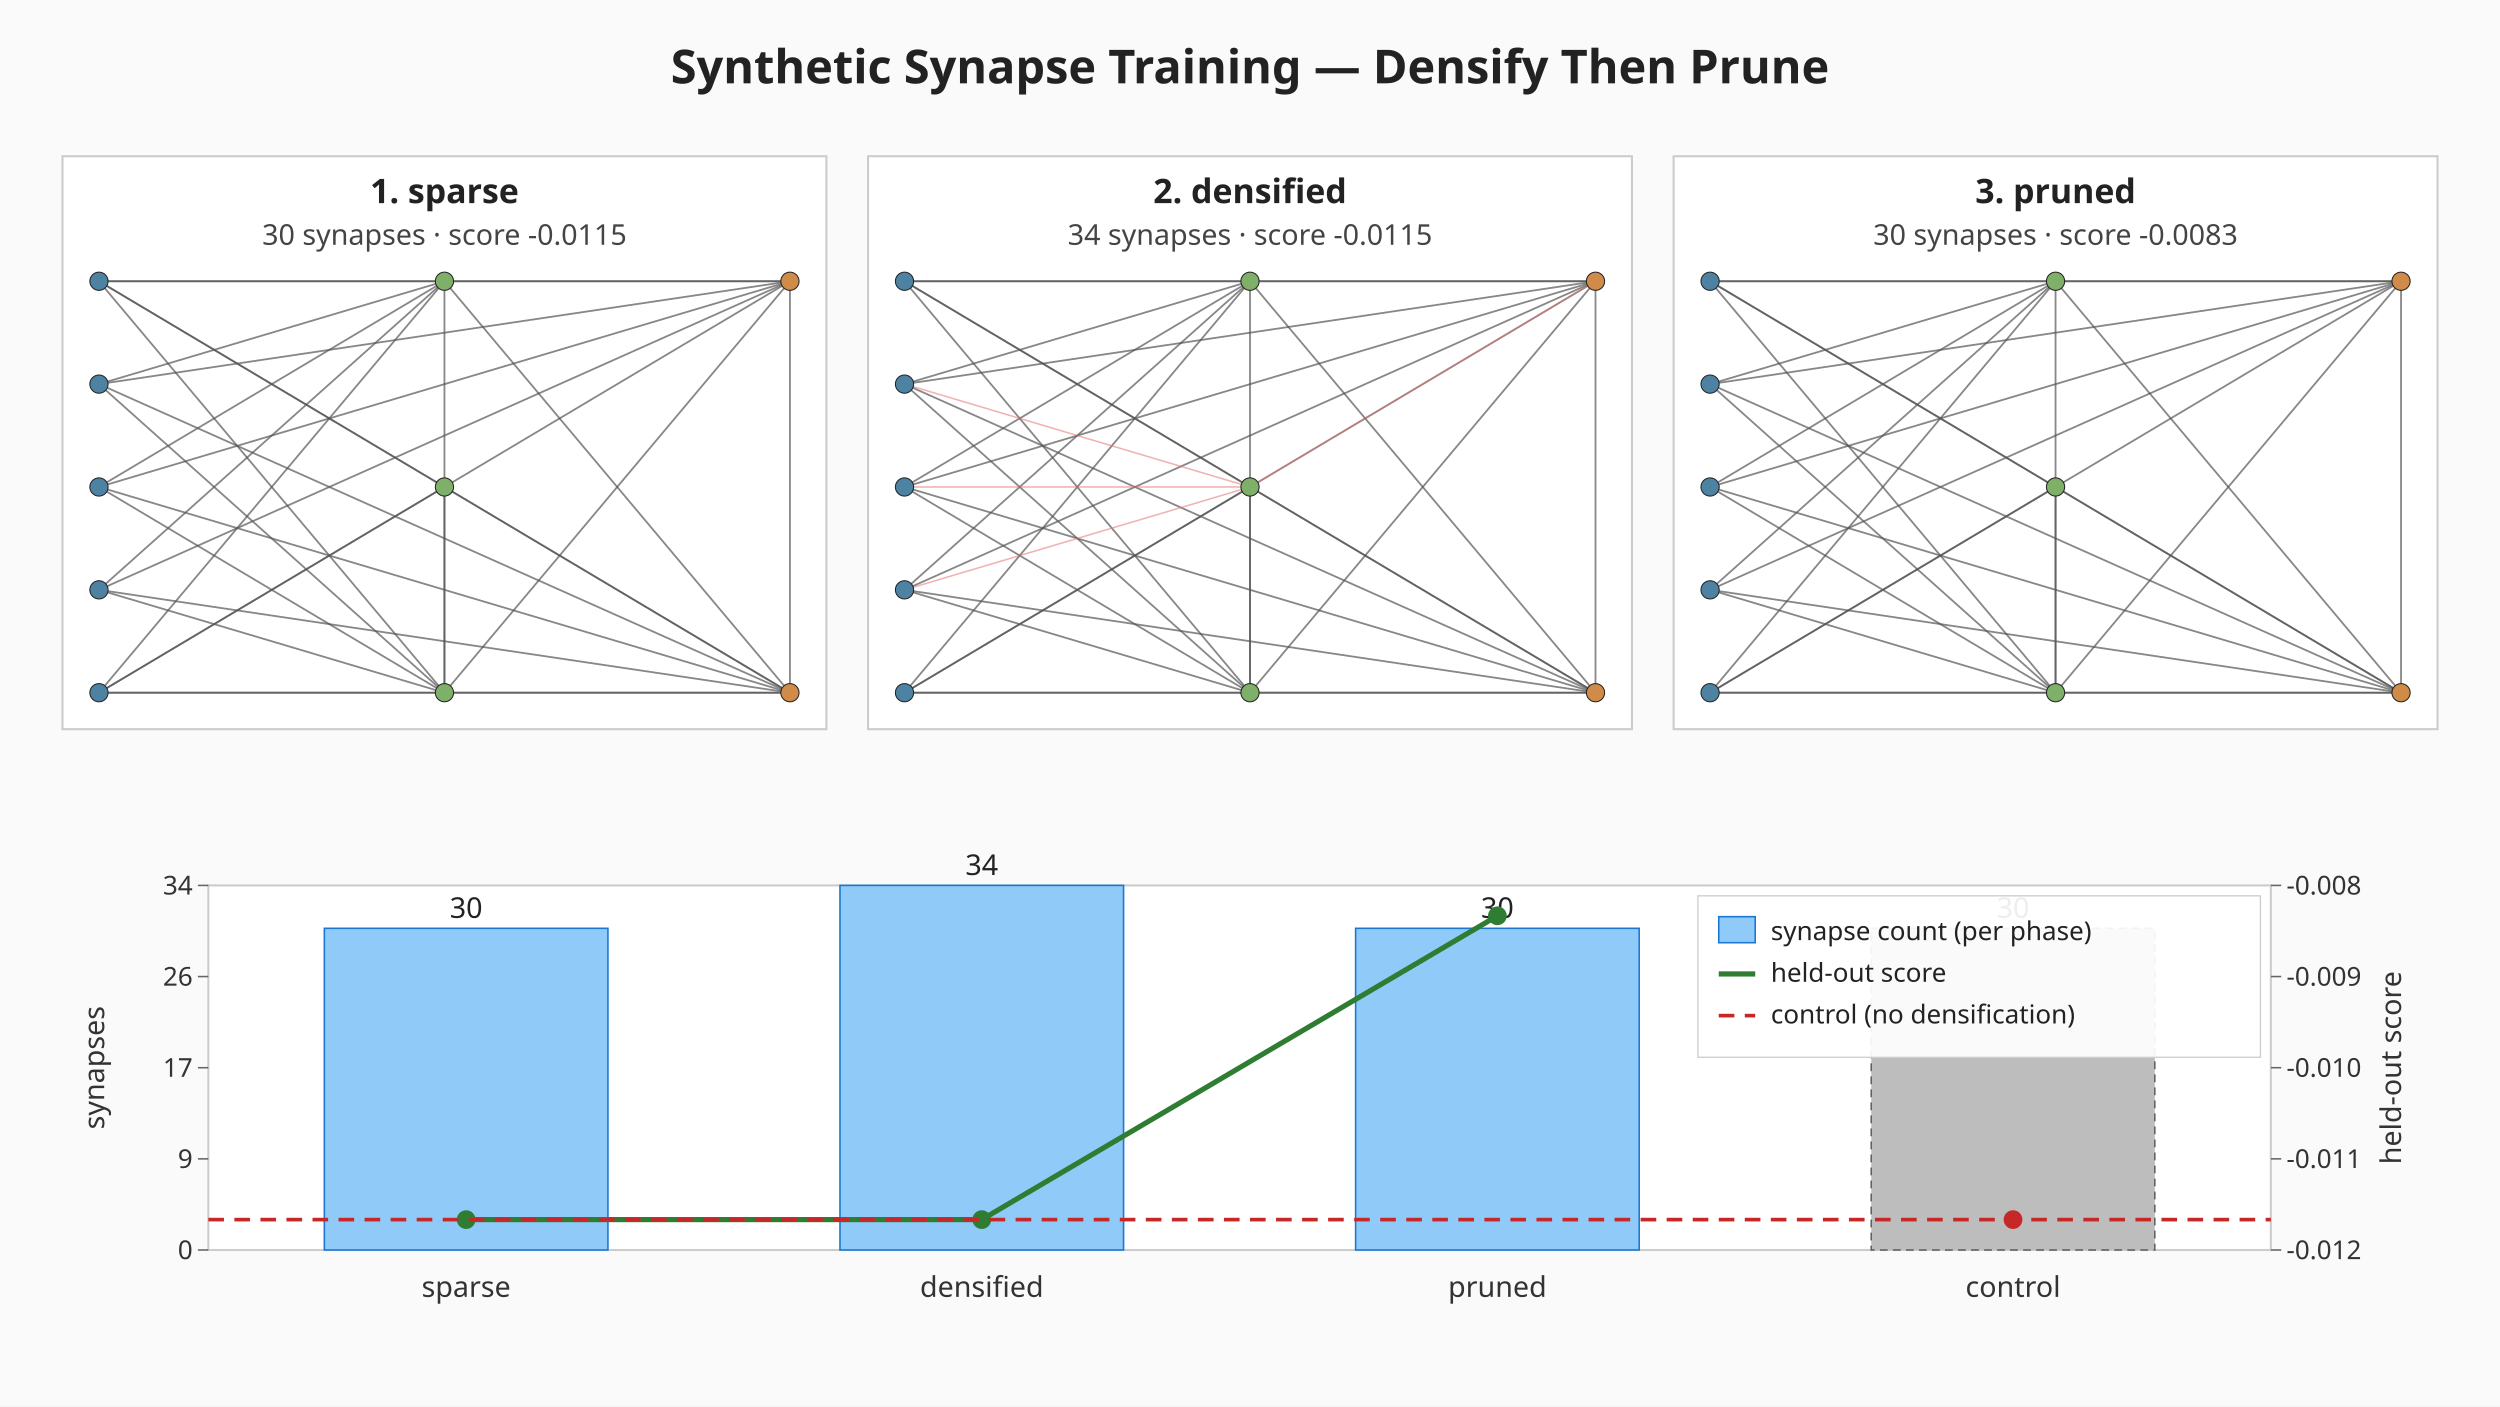
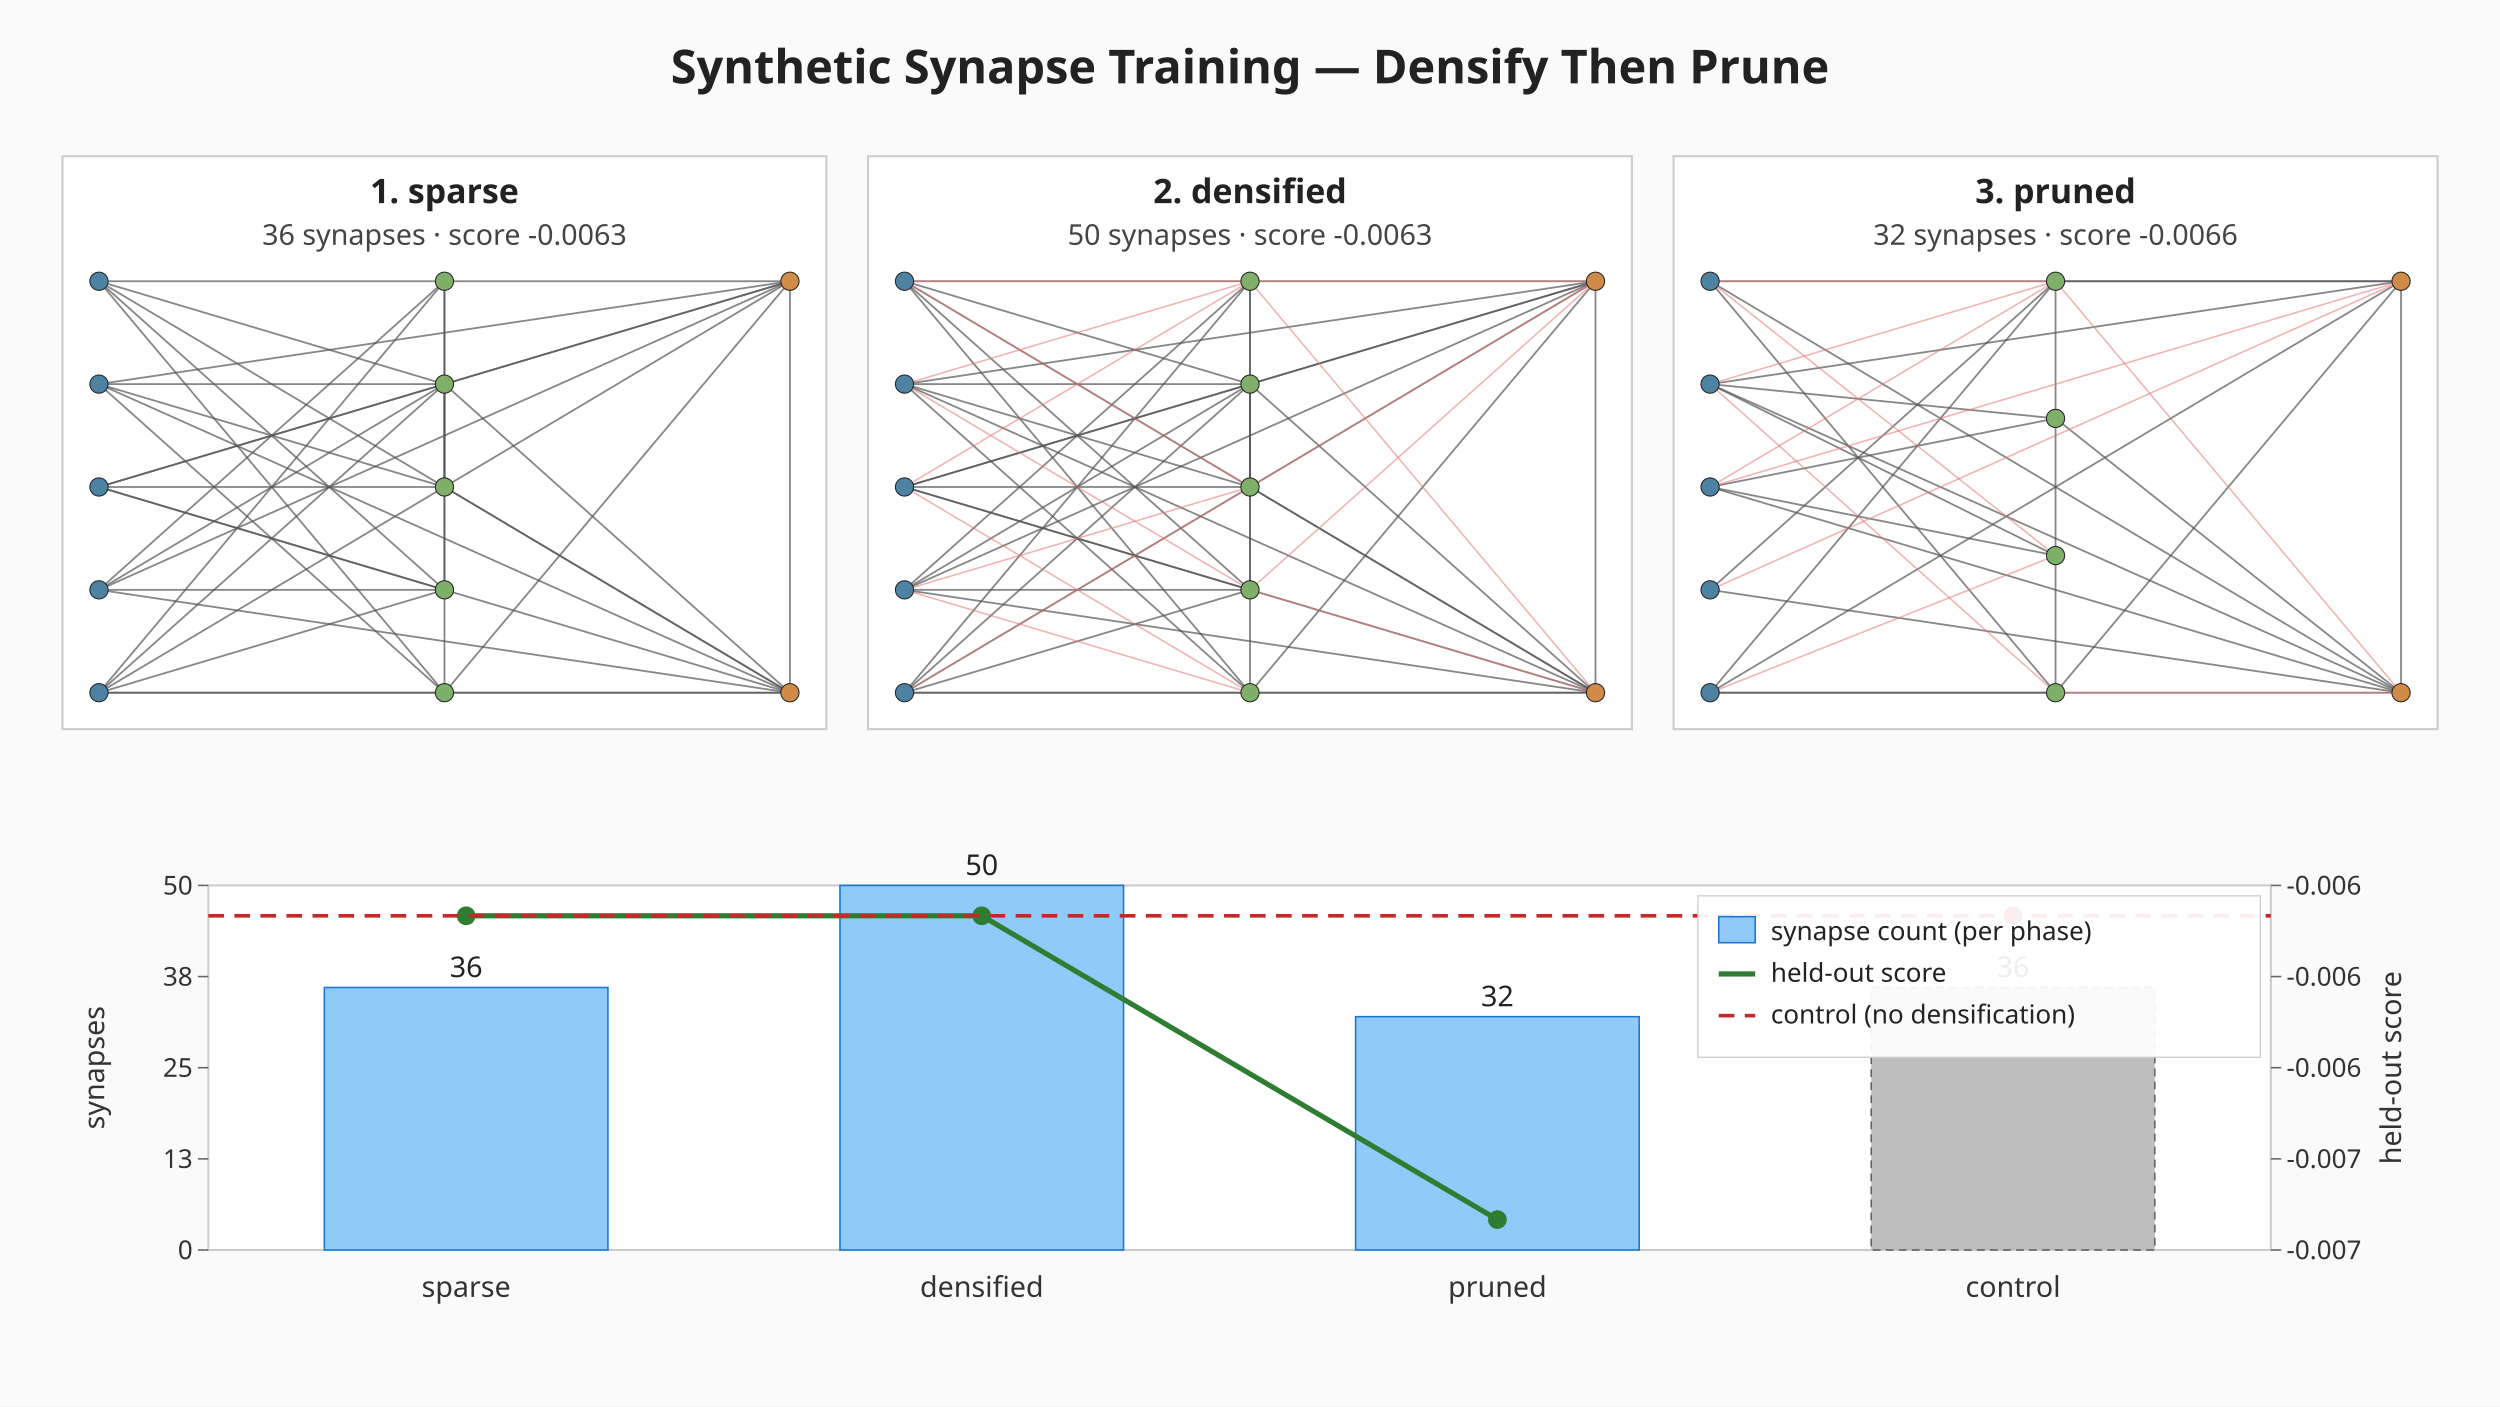
<svg xmlns="http://www.w3.org/2000/svg" viewBox="0 0 960 540" width="960" height="540" role="img" aria-label="Synthetic synapse training: sparse, densified, pruned">
  <rect width="960" height="540" fill="#fafafa" />
  <text x="480" y="32" text-anchor="middle" font-family="sans-serif" font-size="18" font-weight="bold" fill="#222">Synthetic Synapse Training — Densify Then Prune</text>
  <g class="topology topology-sparse">
    <rect x="24.00" y="60.00" width="293.33" height="220.00" fill="#ffffff" stroke="#cccccc" stroke-width="0.8" />
    <text x="170.67" y="78.00" text-anchor="middle" font-family="sans-serif" font-size="13" font-weight="bold" fill="#222">1. sparse</text>
-     <text x="170.67" y="94.00" text-anchor="middle" font-family="sans-serif" font-size="11" fill="#444">30 synapses · score -0.0115</text>
-     <line class="synapse-original" x1="38.00" y1="108.00" x2="170.67" y2="108.00" stroke="#555" stroke-width="0.7" stroke-opacity="0.7" />
-     <line class="synapse-original" x1="38.00" y1="108.00" x2="170.67" y2="187.00" stroke="#555" stroke-width="0.7" stroke-opacity="0.7" />
+     <text x="170.67" y="94.00" text-anchor="middle" font-family="sans-serif" font-size="11" fill="#444">36 synapses · score -0.0063</text>
+     <line class="synapse-original" x1="38.00" y1="108.00" x2="170.67" y2="147.50" stroke="#555" stroke-width="0.7" stroke-opacity="0.7" />
+     <line class="synapse-original" x1="38.00" y1="108.00" x2="170.67" y2="226.50" stroke="#555" stroke-width="0.7" stroke-opacity="0.7" />
    <line class="synapse-original" x1="38.00" y1="108.00" x2="170.67" y2="266.00" stroke="#555" stroke-width="0.7" stroke-opacity="0.7" />
    <line class="synapse-original" x1="38.00" y1="108.00" x2="303.33" y2="108.00" stroke="#555" stroke-width="0.7" stroke-opacity="0.7" />
    <line class="synapse-original" x1="38.00" y1="108.00" x2="303.33" y2="266.00" stroke="#555" stroke-width="0.7" stroke-opacity="0.7" />
-     <line class="synapse-original" x1="38.00" y1="147.50" x2="170.67" y2="108.00" stroke="#555" stroke-width="0.7" stroke-opacity="0.7" />
+     <line class="synapse-original" x1="38.00" y1="147.50" x2="170.67" y2="147.50" stroke="#555" stroke-width="0.7" stroke-opacity="0.7" />
+     <line class="synapse-original" x1="38.00" y1="147.50" x2="170.67" y2="187.00" stroke="#555" stroke-width="0.7" stroke-opacity="0.7" />
    <line class="synapse-original" x1="38.00" y1="147.50" x2="170.67" y2="266.00" stroke="#555" stroke-width="0.7" stroke-opacity="0.7" />
    <line class="synapse-original" x1="38.00" y1="147.50" x2="303.33" y2="108.00" stroke="#555" stroke-width="0.7" stroke-opacity="0.7" />
    <line class="synapse-original" x1="38.00" y1="147.50" x2="303.33" y2="266.00" stroke="#555" stroke-width="0.7" stroke-opacity="0.7" />
-     <line class="synapse-original" x1="38.00" y1="187.00" x2="170.67" y2="108.00" stroke="#555" stroke-width="0.7" stroke-opacity="0.7" />
-     <line class="synapse-original" x1="38.00" y1="187.00" x2="170.67" y2="266.00" stroke="#555" stroke-width="0.7" stroke-opacity="0.7" />
+     <line class="synapse-original" x1="38.00" y1="187.00" x2="170.67" y2="147.50" stroke="#555" stroke-width="0.7" stroke-opacity="0.7" />
+     <line class="synapse-original" x1="38.00" y1="187.00" x2="170.67" y2="187.00" stroke="#555" stroke-width="0.7" stroke-opacity="0.7" />
+     <line class="synapse-original" x1="38.00" y1="187.00" x2="170.67" y2="226.50" stroke="#555" stroke-width="0.7" stroke-opacity="0.7" />
    <line class="synapse-original" x1="38.00" y1="187.00" x2="303.33" y2="108.00" stroke="#555" stroke-width="0.7" stroke-opacity="0.7" />
    <line class="synapse-original" x1="38.00" y1="187.00" x2="303.33" y2="266.00" stroke="#555" stroke-width="0.7" stroke-opacity="0.7" />
    <line class="synapse-original" x1="38.00" y1="226.50" x2="170.67" y2="108.00" stroke="#555" stroke-width="0.7" stroke-opacity="0.7" />
-     <line class="synapse-original" x1="38.00" y1="226.50" x2="170.67" y2="266.00" stroke="#555" stroke-width="0.7" stroke-opacity="0.7" />
+     <line class="synapse-original" x1="38.00" y1="226.50" x2="170.67" y2="147.50" stroke="#555" stroke-width="0.7" stroke-opacity="0.7" />
+     <line class="synapse-original" x1="38.00" y1="226.50" x2="170.67" y2="226.50" stroke="#555" stroke-width="0.7" stroke-opacity="0.7" />
    <line class="synapse-original" x1="38.00" y1="226.50" x2="303.33" y2="108.00" stroke="#555" stroke-width="0.7" stroke-opacity="0.7" />
    <line class="synapse-original" x1="38.00" y1="226.50" x2="303.33" y2="266.00" stroke="#555" stroke-width="0.7" stroke-opacity="0.7" />
    <line class="synapse-original" x1="38.00" y1="266.00" x2="170.67" y2="108.00" stroke="#555" stroke-width="0.7" stroke-opacity="0.7" />
-     <line class="synapse-original" x1="38.00" y1="266.00" x2="170.67" y2="187.00" stroke="#555" stroke-width="0.7" stroke-opacity="0.7" />
+     <line class="synapse-original" x1="38.00" y1="266.00" x2="170.67" y2="147.50" stroke="#555" stroke-width="0.7" stroke-opacity="0.7" />
+     <line class="synapse-original" x1="38.00" y1="266.00" x2="170.67" y2="226.50" stroke="#555" stroke-width="0.7" stroke-opacity="0.7" />
    <line class="synapse-original" x1="38.00" y1="266.00" x2="170.67" y2="266.00" stroke="#555" stroke-width="0.7" stroke-opacity="0.7" />
    <line class="synapse-original" x1="38.00" y1="266.00" x2="303.33" y2="108.00" stroke="#555" stroke-width="0.7" stroke-opacity="0.7" />
    <line class="synapse-original" x1="38.00" y1="266.00" x2="303.33" y2="266.00" stroke="#555" stroke-width="0.7" stroke-opacity="0.7" />
-     <line class="synapse-original" x1="170.67" y1="108.00" x2="170.67" y2="266.00" stroke="#555" stroke-width="0.7" stroke-opacity="0.7" />
-     <line class="synapse-original" x1="170.67" y1="108.00" x2="303.33" y2="108.00" stroke="#555" stroke-width="0.7" stroke-opacity="0.7" />
-     <line class="synapse-original" x1="170.67" y1="108.00" x2="303.33" y2="266.00" stroke="#555" stroke-width="0.7" stroke-opacity="0.7" />
-     <line class="synapse-original" x1="170.67" y1="187.00" x2="170.67" y2="266.00" stroke="#555" stroke-width="0.7" stroke-opacity="0.7" />
+     <line class="synapse-original" x1="170.67" y1="108.00" x2="170.67" y2="187.00" stroke="#555" stroke-width="0.7" stroke-opacity="0.7" />
+     <line class="synapse-original" x1="170.67" y1="108.00" x2="170.67" y2="226.50" stroke="#555" stroke-width="0.7" stroke-opacity="0.7" />
+     <line class="synapse-original" x1="170.67" y1="147.50" x2="170.67" y2="226.50" stroke="#555" stroke-width="0.7" stroke-opacity="0.7" />
+     <line class="synapse-original" x1="170.67" y1="147.50" x2="303.33" y2="108.00" stroke="#555" stroke-width="0.7" stroke-opacity="0.7" />
+     <line class="synapse-original" x1="170.67" y1="147.50" x2="303.33" y2="266.00" stroke="#555" stroke-width="0.7" stroke-opacity="0.7" />
    <line class="synapse-original" x1="170.67" y1="187.00" x2="303.33" y2="266.00" stroke="#555" stroke-width="0.7" stroke-opacity="0.7" />
+     <line class="synapse-original" x1="170.67" y1="226.50" x2="170.67" y2="266.00" stroke="#555" stroke-width="0.7" stroke-opacity="0.7" />
    <line class="synapse-original" x1="170.67" y1="266.00" x2="303.33" y2="108.00" stroke="#555" stroke-width="0.7" stroke-opacity="0.7" />
    <line class="synapse-original" x1="170.67" y1="266.00" x2="303.33" y2="266.00" stroke="#555" stroke-width="0.7" stroke-opacity="0.7" />
    <line class="synapse-original" x1="303.33" y1="108.00" x2="303.33" y2="266.00" stroke="#555" stroke-width="0.7" stroke-opacity="0.7" />
    <circle cx="38.00" cy="108.00" r="3.5" fill="#4d82a3" stroke="#222" stroke-width="0.4" />
    <circle cx="38.00" cy="147.50" r="3.5" fill="#4d82a3" stroke="#222" stroke-width="0.4" />
    <circle cx="38.00" cy="187.00" r="3.5" fill="#4d82a3" stroke="#222" stroke-width="0.4" />
    <circle cx="38.00" cy="226.50" r="3.5" fill="#4d82a3" stroke="#222" stroke-width="0.4" />
    <circle cx="38.00" cy="266.00" r="3.5" fill="#4d82a3" stroke="#222" stroke-width="0.4" />
    <circle cx="170.67" cy="108.00" r="3.5" fill="#7fb069" stroke="#222" stroke-width="0.4" />
+     <circle cx="170.67" cy="147.50" r="3.5" fill="#7fb069" stroke="#222" stroke-width="0.4" />
    <circle cx="170.67" cy="187.00" r="3.5" fill="#7fb069" stroke="#222" stroke-width="0.4" />
+     <circle cx="170.67" cy="226.50" r="3.5" fill="#7fb069" stroke="#222" stroke-width="0.4" />
    <circle cx="170.67" cy="266.00" r="3.5" fill="#7fb069" stroke="#222" stroke-width="0.4" />
    <circle cx="303.33" cy="108.00" r="3.5" fill="#d18b48" stroke="#222" stroke-width="0.4" />
    <circle cx="303.33" cy="266.00" r="3.5" fill="#d18b48" stroke="#222" stroke-width="0.4" />
  </g>
  <g class="topology topology-densified">
    <rect x="333.33" y="60.00" width="293.33" height="220.00" fill="#ffffff" stroke="#cccccc" stroke-width="0.8" />
    <text x="480.00" y="78.00" text-anchor="middle" font-family="sans-serif" font-size="13" font-weight="bold" fill="#222">2. densified</text>
-     <text x="480.00" y="94.00" text-anchor="middle" font-family="sans-serif" font-size="11" fill="#444">34 synapses · score -0.0115</text>
-     <line class="synapse-original" x1="347.33" y1="108.00" x2="480.00" y2="108.00" stroke="#555" stroke-width="0.7" stroke-opacity="0.7" />
-     <line class="synapse-original" x1="347.33" y1="108.00" x2="480.00" y2="187.00" stroke="#555" stroke-width="0.7" stroke-opacity="0.7" />
+     <text x="480.00" y="94.00" text-anchor="middle" font-family="sans-serif" font-size="11" fill="#444">50 synapses · score -0.0063</text>
+     <line class="synapse-original" x1="347.33" y1="108.00" x2="480.00" y2="147.50" stroke="#555" stroke-width="0.7" stroke-opacity="0.7" />
+     <line class="synapse-original" x1="347.33" y1="108.00" x2="480.00" y2="226.50" stroke="#555" stroke-width="0.7" stroke-opacity="0.7" />
    <line class="synapse-original" x1="347.33" y1="108.00" x2="480.00" y2="266.00" stroke="#555" stroke-width="0.7" stroke-opacity="0.7" />
    <line class="synapse-original" x1="347.33" y1="108.00" x2="612.67" y2="108.00" stroke="#555" stroke-width="0.7" stroke-opacity="0.7" />
    <line class="synapse-original" x1="347.33" y1="108.00" x2="612.67" y2="266.00" stroke="#555" stroke-width="0.7" stroke-opacity="0.7" />
-     <line class="synapse-original" x1="347.33" y1="147.50" x2="480.00" y2="108.00" stroke="#555" stroke-width="0.7" stroke-opacity="0.7" />
+     <line class="synapse-original" x1="347.33" y1="147.50" x2="480.00" y2="147.50" stroke="#555" stroke-width="0.7" stroke-opacity="0.7" />
+     <line class="synapse-original" x1="347.33" y1="147.50" x2="480.00" y2="187.00" stroke="#555" stroke-width="0.7" stroke-opacity="0.7" />
    <line class="synapse-original" x1="347.33" y1="147.50" x2="480.00" y2="266.00" stroke="#555" stroke-width="0.7" stroke-opacity="0.7" />
    <line class="synapse-original" x1="347.33" y1="147.50" x2="612.67" y2="108.00" stroke="#555" stroke-width="0.7" stroke-opacity="0.7" />
    <line class="synapse-original" x1="347.33" y1="147.50" x2="612.67" y2="266.00" stroke="#555" stroke-width="0.7" stroke-opacity="0.7" />
-     <line class="synapse-original" x1="347.33" y1="187.00" x2="480.00" y2="108.00" stroke="#555" stroke-width="0.7" stroke-opacity="0.7" />
-     <line class="synapse-original" x1="347.33" y1="187.00" x2="480.00" y2="266.00" stroke="#555" stroke-width="0.7" stroke-opacity="0.7" />
+     <line class="synapse-original" x1="347.33" y1="187.00" x2="480.00" y2="147.50" stroke="#555" stroke-width="0.7" stroke-opacity="0.7" />
+     <line class="synapse-original" x1="347.33" y1="187.00" x2="480.00" y2="187.00" stroke="#555" stroke-width="0.7" stroke-opacity="0.7" />
+     <line class="synapse-original" x1="347.33" y1="187.00" x2="480.00" y2="226.50" stroke="#555" stroke-width="0.7" stroke-opacity="0.7" />
    <line class="synapse-original" x1="347.33" y1="187.00" x2="612.67" y2="108.00" stroke="#555" stroke-width="0.7" stroke-opacity="0.7" />
    <line class="synapse-original" x1="347.33" y1="187.00" x2="612.67" y2="266.00" stroke="#555" stroke-width="0.7" stroke-opacity="0.7" />
    <line class="synapse-original" x1="347.33" y1="226.50" x2="480.00" y2="108.00" stroke="#555" stroke-width="0.7" stroke-opacity="0.7" />
-     <line class="synapse-original" x1="347.33" y1="226.50" x2="480.00" y2="266.00" stroke="#555" stroke-width="0.7" stroke-opacity="0.7" />
+     <line class="synapse-original" x1="347.33" y1="226.50" x2="480.00" y2="147.50" stroke="#555" stroke-width="0.7" stroke-opacity="0.7" />
+     <line class="synapse-original" x1="347.33" y1="226.50" x2="480.00" y2="226.50" stroke="#555" stroke-width="0.7" stroke-opacity="0.7" />
    <line class="synapse-original" x1="347.33" y1="226.50" x2="612.67" y2="108.00" stroke="#555" stroke-width="0.7" stroke-opacity="0.7" />
    <line class="synapse-original" x1="347.33" y1="226.50" x2="612.67" y2="266.00" stroke="#555" stroke-width="0.7" stroke-opacity="0.7" />
    <line class="synapse-original" x1="347.33" y1="266.00" x2="480.00" y2="108.00" stroke="#555" stroke-width="0.7" stroke-opacity="0.7" />
-     <line class="synapse-original" x1="347.33" y1="266.00" x2="480.00" y2="187.00" stroke="#555" stroke-width="0.7" stroke-opacity="0.7" />
+     <line class="synapse-original" x1="347.33" y1="266.00" x2="480.00" y2="147.50" stroke="#555" stroke-width="0.7" stroke-opacity="0.7" />
+     <line class="synapse-original" x1="347.33" y1="266.00" x2="480.00" y2="226.50" stroke="#555" stroke-width="0.7" stroke-opacity="0.7" />
    <line class="synapse-original" x1="347.33" y1="266.00" x2="480.00" y2="266.00" stroke="#555" stroke-width="0.7" stroke-opacity="0.7" />
    <line class="synapse-original" x1="347.33" y1="266.00" x2="612.67" y2="108.00" stroke="#555" stroke-width="0.7" stroke-opacity="0.7" />
    <line class="synapse-original" x1="347.33" y1="266.00" x2="612.67" y2="266.00" stroke="#555" stroke-width="0.7" stroke-opacity="0.7" />
-     <line class="synapse-original" x1="480.00" y1="108.00" x2="480.00" y2="266.00" stroke="#555" stroke-width="0.7" stroke-opacity="0.7" />
-     <line class="synapse-original" x1="480.00" y1="108.00" x2="612.67" y2="108.00" stroke="#555" stroke-width="0.7" stroke-opacity="0.7" />
-     <line class="synapse-original" x1="480.00" y1="108.00" x2="612.67" y2="266.00" stroke="#555" stroke-width="0.7" stroke-opacity="0.7" />
-     <line class="synapse-original" x1="480.00" y1="187.00" x2="480.00" y2="266.00" stroke="#555" stroke-width="0.7" stroke-opacity="0.7" />
+     <line class="synapse-original" x1="480.00" y1="108.00" x2="480.00" y2="187.00" stroke="#555" stroke-width="0.7" stroke-opacity="0.7" />
+     <line class="synapse-original" x1="480.00" y1="108.00" x2="480.00" y2="226.50" stroke="#555" stroke-width="0.7" stroke-opacity="0.7" />
+     <line class="synapse-original" x1="480.00" y1="147.50" x2="480.00" y2="226.50" stroke="#555" stroke-width="0.7" stroke-opacity="0.7" />
+     <line class="synapse-original" x1="480.00" y1="147.50" x2="612.67" y2="108.00" stroke="#555" stroke-width="0.7" stroke-opacity="0.7" />
+     <line class="synapse-original" x1="480.00" y1="147.50" x2="612.67" y2="266.00" stroke="#555" stroke-width="0.7" stroke-opacity="0.7" />
    <line class="synapse-original" x1="480.00" y1="187.00" x2="612.67" y2="266.00" stroke="#555" stroke-width="0.7" stroke-opacity="0.7" />
+     <line class="synapse-original" x1="480.00" y1="226.50" x2="480.00" y2="266.00" stroke="#555" stroke-width="0.7" stroke-opacity="0.7" />
    <line class="synapse-original" x1="480.00" y1="266.00" x2="612.67" y2="108.00" stroke="#555" stroke-width="0.7" stroke-opacity="0.7" />
    <line class="synapse-original" x1="480.00" y1="266.00" x2="612.67" y2="266.00" stroke="#555" stroke-width="0.7" stroke-opacity="0.7" />
    <line class="synapse-original" x1="612.67" y1="108.00" x2="612.67" y2="266.00" stroke="#555" stroke-width="0.7" stroke-opacity="0.7" />
-     <line class="synapse-synthetic" x1="347.33" y1="147.50" x2="480.00" y2="187.00" stroke="#e57373" stroke-width="0.6" stroke-opacity="0.55" />
-     <line class="synapse-synthetic" x1="347.33" y1="187.00" x2="480.00" y2="187.00" stroke="#e57373" stroke-width="0.6" stroke-opacity="0.55" />
+     <line class="synapse-synthetic" x1="347.33" y1="108.00" x2="480.00" y2="108.00" stroke="#e57373" stroke-width="0.6" stroke-opacity="0.55" />
+     <line class="synapse-synthetic" x1="347.33" y1="108.00" x2="480.00" y2="187.00" stroke="#e57373" stroke-width="0.6" stroke-opacity="0.55" />
+     <line class="synapse-synthetic" x1="347.33" y1="147.50" x2="480.00" y2="108.00" stroke="#e57373" stroke-width="0.6" stroke-opacity="0.55" />
+     <line class="synapse-synthetic" x1="347.33" y1="147.50" x2="480.00" y2="226.50" stroke="#e57373" stroke-width="0.6" stroke-opacity="0.55" />
+     <line class="synapse-synthetic" x1="347.33" y1="187.00" x2="480.00" y2="108.00" stroke="#e57373" stroke-width="0.6" stroke-opacity="0.55" />
+     <line class="synapse-synthetic" x1="347.33" y1="187.00" x2="480.00" y2="266.00" stroke="#e57373" stroke-width="0.6" stroke-opacity="0.55" />
    <line class="synapse-synthetic" x1="347.33" y1="226.50" x2="480.00" y2="187.00" stroke="#e57373" stroke-width="0.6" stroke-opacity="0.55" />
+     <line class="synapse-synthetic" x1="347.33" y1="226.50" x2="480.00" y2="266.00" stroke="#e57373" stroke-width="0.6" stroke-opacity="0.55" />
+     <line class="synapse-synthetic" x1="347.33" y1="266.00" x2="480.00" y2="187.00" stroke="#e57373" stroke-width="0.6" stroke-opacity="0.55" />
+     <line class="synapse-synthetic" x1="480.00" y1="108.00" x2="612.67" y2="108.00" stroke="#e57373" stroke-width="0.6" stroke-opacity="0.55" />
+     <line class="synapse-synthetic" x1="480.00" y1="108.00" x2="612.67" y2="266.00" stroke="#e57373" stroke-width="0.6" stroke-opacity="0.55" />
    <line class="synapse-synthetic" x1="480.00" y1="187.00" x2="612.67" y2="108.00" stroke="#e57373" stroke-width="0.6" stroke-opacity="0.55" />
+     <line class="synapse-synthetic" x1="480.00" y1="226.50" x2="612.67" y2="108.00" stroke="#e57373" stroke-width="0.6" stroke-opacity="0.55" />
+     <line class="synapse-synthetic" x1="480.00" y1="226.50" x2="612.67" y2="266.00" stroke="#e57373" stroke-width="0.6" stroke-opacity="0.55" />
    <circle cx="347.33" cy="108.00" r="3.5" fill="#4d82a3" stroke="#222" stroke-width="0.4" />
    <circle cx="347.33" cy="147.50" r="3.5" fill="#4d82a3" stroke="#222" stroke-width="0.4" />
    <circle cx="347.33" cy="187.00" r="3.5" fill="#4d82a3" stroke="#222" stroke-width="0.4" />
    <circle cx="347.33" cy="226.50" r="3.5" fill="#4d82a3" stroke="#222" stroke-width="0.4" />
    <circle cx="347.33" cy="266.00" r="3.5" fill="#4d82a3" stroke="#222" stroke-width="0.4" />
    <circle cx="480.00" cy="108.00" r="3.5" fill="#7fb069" stroke="#222" stroke-width="0.4" />
+     <circle cx="480.00" cy="147.50" r="3.5" fill="#7fb069" stroke="#222" stroke-width="0.4" />
    <circle cx="480.00" cy="187.00" r="3.5" fill="#7fb069" stroke="#222" stroke-width="0.4" />
+     <circle cx="480.00" cy="226.50" r="3.5" fill="#7fb069" stroke="#222" stroke-width="0.4" />
    <circle cx="480.00" cy="266.00" r="3.5" fill="#7fb069" stroke="#222" stroke-width="0.4" />
    <circle cx="612.67" cy="108.00" r="3.5" fill="#d18b48" stroke="#222" stroke-width="0.4" />
    <circle cx="612.67" cy="266.00" r="3.5" fill="#d18b48" stroke="#222" stroke-width="0.4" />
  </g>
  <g class="topology topology-pruned">
    <rect x="642.67" y="60.00" width="293.33" height="220.00" fill="#ffffff" stroke="#cccccc" stroke-width="0.8" />
    <text x="789.33" y="78.00" text-anchor="middle" font-family="sans-serif" font-size="13" font-weight="bold" fill="#222">3. pruned</text>
-     <text x="789.33" y="94.00" text-anchor="middle" font-family="sans-serif" font-size="11" fill="#444">30 synapses · score -0.0083</text>
-     <line class="synapse-original" x1="656.67" y1="108.00" x2="789.33" y2="108.00" stroke="#555" stroke-width="0.7" stroke-opacity="0.7" />
-     <line class="synapse-original" x1="656.67" y1="108.00" x2="789.33" y2="187.00" stroke="#555" stroke-width="0.7" stroke-opacity="0.7" />
+     <text x="789.33" y="94.00" text-anchor="middle" font-family="sans-serif" font-size="11" fill="#444">32 synapses · score -0.0066</text>
    <line class="synapse-original" x1="656.67" y1="108.00" x2="789.33" y2="266.00" stroke="#555" stroke-width="0.7" stroke-opacity="0.7" />
    <line class="synapse-original" x1="656.67" y1="108.00" x2="922.00" y2="108.00" stroke="#555" stroke-width="0.7" stroke-opacity="0.7" />
    <line class="synapse-original" x1="656.67" y1="108.00" x2="922.00" y2="266.00" stroke="#555" stroke-width="0.7" stroke-opacity="0.7" />
-     <line class="synapse-original" x1="656.67" y1="147.50" x2="789.33" y2="108.00" stroke="#555" stroke-width="0.7" stroke-opacity="0.7" />
-     <line class="synapse-original" x1="656.67" y1="147.50" x2="789.33" y2="266.00" stroke="#555" stroke-width="0.7" stroke-opacity="0.7" />
+     <line class="synapse-original" x1="656.67" y1="147.50" x2="789.33" y2="160.67" stroke="#555" stroke-width="0.7" stroke-opacity="0.7" />
+     <line class="synapse-original" x1="656.67" y1="147.50" x2="789.33" y2="213.33" stroke="#555" stroke-width="0.7" stroke-opacity="0.7" />
    <line class="synapse-original" x1="656.67" y1="147.50" x2="922.00" y2="108.00" stroke="#555" stroke-width="0.7" stroke-opacity="0.7" />
    <line class="synapse-original" x1="656.67" y1="147.50" x2="922.00" y2="266.00" stroke="#555" stroke-width="0.7" stroke-opacity="0.7" />
-     <line class="synapse-original" x1="656.67" y1="187.00" x2="789.33" y2="108.00" stroke="#555" stroke-width="0.7" stroke-opacity="0.7" />
-     <line class="synapse-original" x1="656.67" y1="187.00" x2="789.33" y2="266.00" stroke="#555" stroke-width="0.7" stroke-opacity="0.7" />
-     <line class="synapse-original" x1="656.67" y1="187.00" x2="922.00" y2="108.00" stroke="#555" stroke-width="0.7" stroke-opacity="0.7" />
+     <line class="synapse-original" x1="656.67" y1="187.00" x2="789.33" y2="160.67" stroke="#555" stroke-width="0.7" stroke-opacity="0.7" />
+     <line class="synapse-original" x1="656.67" y1="187.00" x2="789.33" y2="213.33" stroke="#555" stroke-width="0.7" stroke-opacity="0.7" />
    <line class="synapse-original" x1="656.67" y1="187.00" x2="922.00" y2="266.00" stroke="#555" stroke-width="0.7" stroke-opacity="0.7" />
    <line class="synapse-original" x1="656.67" y1="226.50" x2="789.33" y2="108.00" stroke="#555" stroke-width="0.7" stroke-opacity="0.7" />
-     <line class="synapse-original" x1="656.67" y1="226.50" x2="789.33" y2="266.00" stroke="#555" stroke-width="0.7" stroke-opacity="0.7" />
-     <line class="synapse-original" x1="656.67" y1="226.50" x2="922.00" y2="108.00" stroke="#555" stroke-width="0.7" stroke-opacity="0.7" />
    <line class="synapse-original" x1="656.67" y1="226.50" x2="922.00" y2="266.00" stroke="#555" stroke-width="0.7" stroke-opacity="0.7" />
    <line class="synapse-original" x1="656.67" y1="266.00" x2="789.33" y2="108.00" stroke="#555" stroke-width="0.7" stroke-opacity="0.7" />
-     <line class="synapse-original" x1="656.67" y1="266.00" x2="789.33" y2="187.00" stroke="#555" stroke-width="0.7" stroke-opacity="0.7" />
    <line class="synapse-original" x1="656.67" y1="266.00" x2="789.33" y2="266.00" stroke="#555" stroke-width="0.7" stroke-opacity="0.7" />
    <line class="synapse-original" x1="656.67" y1="266.00" x2="922.00" y2="108.00" stroke="#555" stroke-width="0.7" stroke-opacity="0.7" />
    <line class="synapse-original" x1="656.67" y1="266.00" x2="922.00" y2="266.00" stroke="#555" stroke-width="0.7" stroke-opacity="0.7" />
-     <line class="synapse-original" x1="789.33" y1="108.00" x2="789.33" y2="266.00" stroke="#555" stroke-width="0.7" stroke-opacity="0.7" />
+     <line class="synapse-original" x1="789.33" y1="108.00" x2="789.33" y2="213.33" stroke="#555" stroke-width="0.7" stroke-opacity="0.7" />
    <line class="synapse-original" x1="789.33" y1="108.00" x2="922.00" y2="108.00" stroke="#555" stroke-width="0.7" stroke-opacity="0.7" />
-     <line class="synapse-original" x1="789.33" y1="108.00" x2="922.00" y2="266.00" stroke="#555" stroke-width="0.7" stroke-opacity="0.7" />
-     <line class="synapse-original" x1="789.33" y1="187.00" x2="789.33" y2="266.00" stroke="#555" stroke-width="0.7" stroke-opacity="0.7" />
-     <line class="synapse-original" x1="789.33" y1="187.00" x2="922.00" y2="266.00" stroke="#555" stroke-width="0.7" stroke-opacity="0.7" />
+     <line class="synapse-original" x1="789.33" y1="160.67" x2="922.00" y2="266.00" stroke="#555" stroke-width="0.7" stroke-opacity="0.7" />
+     <line class="synapse-original" x1="789.33" y1="213.33" x2="789.33" y2="266.00" stroke="#555" stroke-width="0.7" stroke-opacity="0.7" />
    <line class="synapse-original" x1="789.33" y1="266.00" x2="922.00" y2="108.00" stroke="#555" stroke-width="0.7" stroke-opacity="0.7" />
-     <line class="synapse-original" x1="789.33" y1="266.00" x2="922.00" y2="266.00" stroke="#555" stroke-width="0.7" stroke-opacity="0.7" />
    <line class="synapse-original" x1="922.00" y1="108.00" x2="922.00" y2="266.00" stroke="#555" stroke-width="0.7" stroke-opacity="0.7" />
+     <line class="synapse-synthetic" x1="656.67" y1="108.00" x2="789.33" y2="108.00" stroke="#e57373" stroke-width="0.6" stroke-opacity="0.55" />
+     <line class="synapse-synthetic" x1="656.67" y1="108.00" x2="789.33" y2="213.33" stroke="#e57373" stroke-width="0.6" stroke-opacity="0.55" />
+     <line class="synapse-synthetic" x1="656.67" y1="147.50" x2="789.33" y2="108.00" stroke="#e57373" stroke-width="0.6" stroke-opacity="0.55" />
+     <line class="synapse-synthetic" x1="656.67" y1="147.50" x2="789.33" y2="266.00" stroke="#e57373" stroke-width="0.6" stroke-opacity="0.55" />
+     <line class="synapse-synthetic" x1="656.67" y1="187.00" x2="789.33" y2="108.00" stroke="#e57373" stroke-width="0.6" stroke-opacity="0.55" />
+     <line class="synapse-synthetic" x1="656.67" y1="187.00" x2="922.00" y2="108.00" stroke="#e57373" stroke-width="0.6" stroke-opacity="0.55" />
+     <line class="synapse-synthetic" x1="656.67" y1="226.50" x2="922.00" y2="108.00" stroke="#e57373" stroke-width="0.6" stroke-opacity="0.55" />
+     <line class="synapse-synthetic" x1="656.67" y1="266.00" x2="789.33" y2="213.33" stroke="#e57373" stroke-width="0.6" stroke-opacity="0.55" />
+     <line class="synapse-synthetic" x1="789.33" y1="108.00" x2="922.00" y2="266.00" stroke="#e57373" stroke-width="0.6" stroke-opacity="0.55" />
+     <line class="synapse-synthetic" x1="789.33" y1="266.00" x2="922.00" y2="266.00" stroke="#e57373" stroke-width="0.6" stroke-opacity="0.55" />
    <circle cx="656.67" cy="108.00" r="3.5" fill="#4d82a3" stroke="#222" stroke-width="0.4" />
    <circle cx="656.67" cy="147.50" r="3.5" fill="#4d82a3" stroke="#222" stroke-width="0.4" />
    <circle cx="656.67" cy="187.00" r="3.5" fill="#4d82a3" stroke="#222" stroke-width="0.4" />
    <circle cx="656.67" cy="226.50" r="3.5" fill="#4d82a3" stroke="#222" stroke-width="0.4" />
    <circle cx="656.67" cy="266.00" r="3.5" fill="#4d82a3" stroke="#222" stroke-width="0.4" />
    <circle cx="789.33" cy="108.00" r="3.5" fill="#7fb069" stroke="#222" stroke-width="0.4" />
-     <circle cx="789.33" cy="187.00" r="3.5" fill="#7fb069" stroke="#222" stroke-width="0.4" />
+     <circle cx="789.33" cy="160.67" r="3.5" fill="#7fb069" stroke="#222" stroke-width="0.4" />
+     <circle cx="789.33" cy="213.33" r="3.5" fill="#7fb069" stroke="#222" stroke-width="0.4" />
    <circle cx="789.33" cy="266.00" r="3.5" fill="#7fb069" stroke="#222" stroke-width="0.4" />
    <circle cx="922.00" cy="108.00" r="3.5" fill="#d18b48" stroke="#222" stroke-width="0.4" />
    <circle cx="922.00" cy="266.00" r="3.5" fill="#d18b48" stroke="#222" stroke-width="0.4" />
  </g>
  <g class="bar-chart">
    <rect x="80.00" y="340.00" width="792.00" height="140.00" fill="#ffffff" stroke="#cccccc" stroke-width="0.8" />
    <g class="axis-y axis-y-left">
      <line x1="76.00" y1="480.00" x2="80.00" y2="480.00" stroke="#666" stroke-width="0.6" />
      <text x="74.00" y="483.50" text-anchor="end" font-family="sans-serif" font-size="10" fill="#333">0</text>
      <line x1="76.00" y1="445.00" x2="80.00" y2="445.00" stroke="#666" stroke-width="0.6" />
-       <text x="74.00" y="448.50" text-anchor="end" font-family="sans-serif" font-size="10" fill="#333">9</text>
+       <text x="74.00" y="448.50" text-anchor="end" font-family="sans-serif" font-size="10" fill="#333">13</text>
      <line x1="76.00" y1="410.00" x2="80.00" y2="410.00" stroke="#666" stroke-width="0.6" />
-       <text x="74.00" y="413.50" text-anchor="end" font-family="sans-serif" font-size="10" fill="#333">17</text>
+       <text x="74.00" y="413.50" text-anchor="end" font-family="sans-serif" font-size="10" fill="#333">25</text>
      <line x1="76.00" y1="375.00" x2="80.00" y2="375.00" stroke="#666" stroke-width="0.6" />
-       <text x="74.00" y="378.50" text-anchor="end" font-family="sans-serif" font-size="10" fill="#333">26</text>
+       <text x="74.00" y="378.50" text-anchor="end" font-family="sans-serif" font-size="10" fill="#333">38</text>
      <line x1="76.00" y1="340.00" x2="80.00" y2="340.00" stroke="#666" stroke-width="0.6" />
-       <text x="74.00" y="343.50" text-anchor="end" font-family="sans-serif" font-size="10" fill="#333">34</text>
+       <text x="74.00" y="343.50" text-anchor="end" font-family="sans-serif" font-size="10" fill="#333">50</text>
      <text x="40.00" y="410.00" text-anchor="middle" font-family="sans-serif" font-size="11" fill="#333" transform="rotate(-90 40.00 410.00)">synapses</text>
    </g>
    <g class="axis-y axis-y-right">
      <line x1="872.00" y1="480.00" x2="876.00" y2="480.00" stroke="#666" stroke-width="0.6" />
-       <text x="878.00" y="483.50" text-anchor="start" font-family="sans-serif" font-size="10" fill="#333">-0.012</text>
+       <text x="878.00" y="483.50" text-anchor="start" font-family="sans-serif" font-size="10" fill="#333">-0.007</text>
      <line x1="872.00" y1="445.00" x2="876.00" y2="445.00" stroke="#666" stroke-width="0.6" />
-       <text x="878.00" y="448.50" text-anchor="start" font-family="sans-serif" font-size="10" fill="#333">-0.011</text>
+       <text x="878.00" y="448.50" text-anchor="start" font-family="sans-serif" font-size="10" fill="#333">-0.007</text>
      <line x1="872.00" y1="410.00" x2="876.00" y2="410.00" stroke="#666" stroke-width="0.6" />
-       <text x="878.00" y="413.50" text-anchor="start" font-family="sans-serif" font-size="10" fill="#333">-0.010</text>
+       <text x="878.00" y="413.50" text-anchor="start" font-family="sans-serif" font-size="10" fill="#333">-0.006</text>
      <line x1="872.00" y1="375.00" x2="876.00" y2="375.00" stroke="#666" stroke-width="0.6" />
-       <text x="878.00" y="378.50" text-anchor="start" font-family="sans-serif" font-size="10" fill="#333">-0.009</text>
+       <text x="878.00" y="378.50" text-anchor="start" font-family="sans-serif" font-size="10" fill="#333">-0.006</text>
      <line x1="872.00" y1="340.00" x2="876.00" y2="340.00" stroke="#666" stroke-width="0.6" />
-       <text x="878.00" y="343.50" text-anchor="start" font-family="sans-serif" font-size="10" fill="#333">-0.008</text>
+       <text x="878.00" y="343.50" text-anchor="start" font-family="sans-serif" font-size="10" fill="#333">-0.006</text>
      <text x="922.00" y="410.00" text-anchor="middle" font-family="sans-serif" font-size="11" fill="#333" transform="rotate(-90 922.00 410.00)">held-out score</text>
    </g>
-     <rect class="bar-synapse" x="124.55" y="356.47" width="108.90" height="123.53" fill="#90caf9" stroke="#1976d2" stroke-width="0.6" />
-     <text x="179.00" y="352.47" text-anchor="middle" font-family="sans-serif" font-size="11" fill="#222">30</text>
+     <rect class="bar-synapse" x="124.55" y="379.20" width="108.90" height="100.80" fill="#90caf9" stroke="#1976d2" stroke-width="0.6" />
+     <text x="179.00" y="375.20" text-anchor="middle" font-family="sans-serif" font-size="11" fill="#222">36</text>
    <rect class="bar-synapse" x="322.55" y="340.00" width="108.90" height="140.00" fill="#90caf9" stroke="#1976d2" stroke-width="0.6" />
-     <text x="377.00" y="336.00" text-anchor="middle" font-family="sans-serif" font-size="11" fill="#222">34</text>
-     <rect class="bar-synapse" x="520.55" y="356.47" width="108.90" height="123.53" fill="#90caf9" stroke="#1976d2" stroke-width="0.6" />
-     <text x="575.00" y="352.47" text-anchor="middle" font-family="sans-serif" font-size="11" fill="#222">30</text>
-     <rect class="bar-control" x="718.55" y="356.47" width="108.90" height="123.53" fill="#bdbdbd" stroke="#616161" stroke-width="0.6" stroke-dasharray="3 2" />
-     <text x="773.00" y="352.47" text-anchor="middle" font-family="sans-serif" font-size="11" fill="#222">30</text>
-     <polyline class="score-line" fill="none" stroke="#2e7d32" stroke-width="2" points="179.00,468.33 377.00,468.33 575.00,351.67" />
-     <circle cx="179.00" cy="468.33" r="3.6" fill="#2e7d32" />
-     <circle cx="377.00" cy="468.33" r="3.6" fill="#2e7d32" />
-     <circle cx="575.00" cy="351.67" r="3.6" fill="#2e7d32" />
-     <line class="control-score-line" x1="80.00" y1="468.33" x2="872.00" y2="468.33" stroke="#c62828" stroke-width="1.4" stroke-dasharray="6 4" />
-     <circle cx="773.00" cy="468.33" r="3.6" fill="#c62828" />
+     <text x="377.00" y="336.00" text-anchor="middle" font-family="sans-serif" font-size="11" fill="#222">50</text>
+     <rect class="bar-synapse" x="520.55" y="390.40" width="108.90" height="89.60" fill="#90caf9" stroke="#1976d2" stroke-width="0.6" />
+     <text x="575.00" y="386.40" text-anchor="middle" font-family="sans-serif" font-size="11" fill="#222">32</text>
+     <rect class="bar-control" x="718.55" y="379.20" width="108.90" height="100.80" fill="#bdbdbd" stroke="#616161" stroke-width="0.6" stroke-dasharray="3 2" />
+     <text x="773.00" y="375.20" text-anchor="middle" font-family="sans-serif" font-size="11" fill="#222">36</text>
+     <polyline class="score-line" fill="none" stroke="#2e7d32" stroke-width="2" points="179.00,351.67 377.00,351.67 575.00,468.33" />
+     <circle cx="179.00" cy="351.67" r="3.6" fill="#2e7d32" />
+     <circle cx="377.00" cy="351.67" r="3.6" fill="#2e7d32" />
+     <circle cx="575.00" cy="468.33" r="3.6" fill="#2e7d32" />
+     <line class="control-score-line" x1="80.00" y1="351.67" x2="872.00" y2="351.67" stroke="#c62828" stroke-width="1.4" stroke-dasharray="6 4" />
+     <circle cx="773.00" cy="351.67" r="3.6" fill="#c62828" />
    <text x="179.00" y="498.00" text-anchor="middle" font-family="sans-serif" font-size="11" fill="#333">sparse</text>
    <text x="377.00" y="498.00" text-anchor="middle" font-family="sans-serif" font-size="11" fill="#333">densified</text>
    <text x="575.00" y="498.00" text-anchor="middle" font-family="sans-serif" font-size="11" fill="#333">pruned</text>
    <text x="773.00" y="498.00" text-anchor="middle" font-family="sans-serif" font-size="11" fill="#333">control</text>
    <g class="legend" font-family="sans-serif" font-size="10" fill="#222">
      <rect x="652.00" y="344.00" width="216" height="62" fill="#ffffff" fill-opacity="0.92" stroke="#cccccc" stroke-width="0.5" />
      <rect x="660.00" y="352.00" width="14" height="10" fill="#90caf9" stroke="#1976d2" stroke-width="0.6" />
      <text x="680.00" y="361.00">synapse count (per phase)</text>
      <line x1="660.00" y1="374.00" x2="674.00" y2="374.00" stroke="#2e7d32" stroke-width="2" />
      <text x="680.00" y="377.00">held-out score</text>
      <line x1="660.00" y1="390.00" x2="674.00" y2="390.00" stroke="#c62828" stroke-width="1.4" stroke-dasharray="6 4" />
      <text x="680.00" y="393.00">control (no densification)</text>
    </g>
  </g>
</svg>
